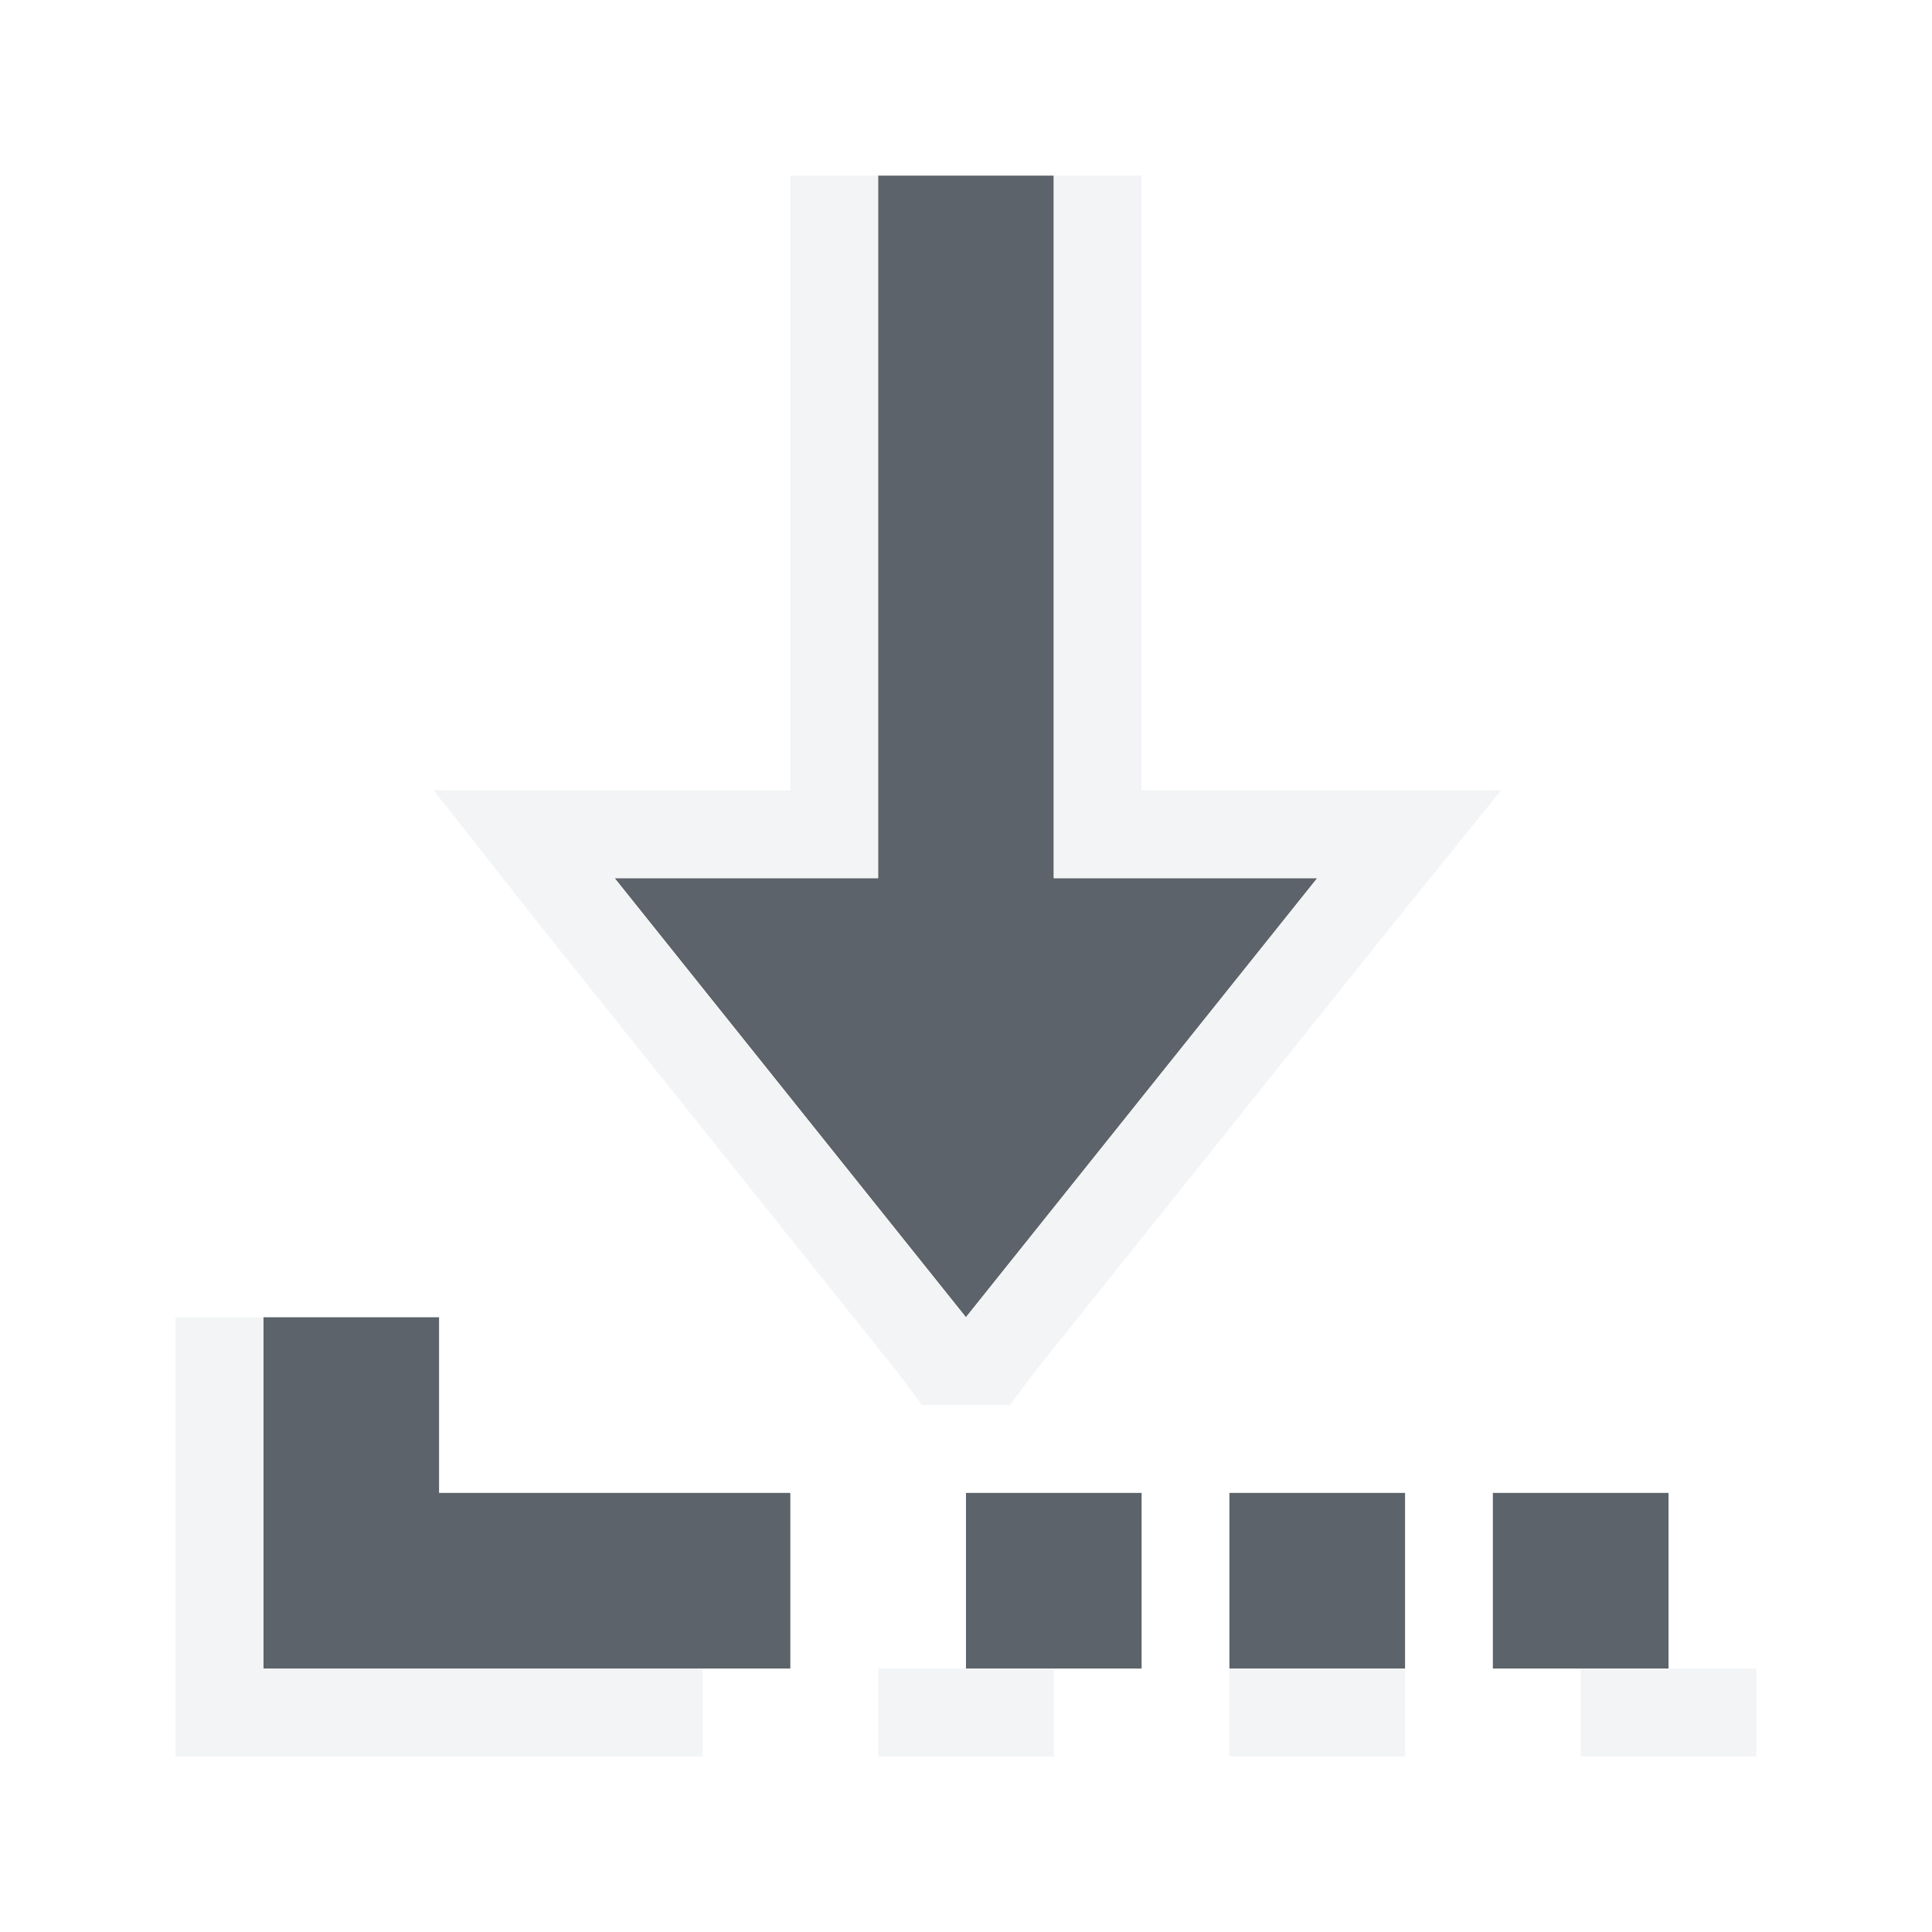
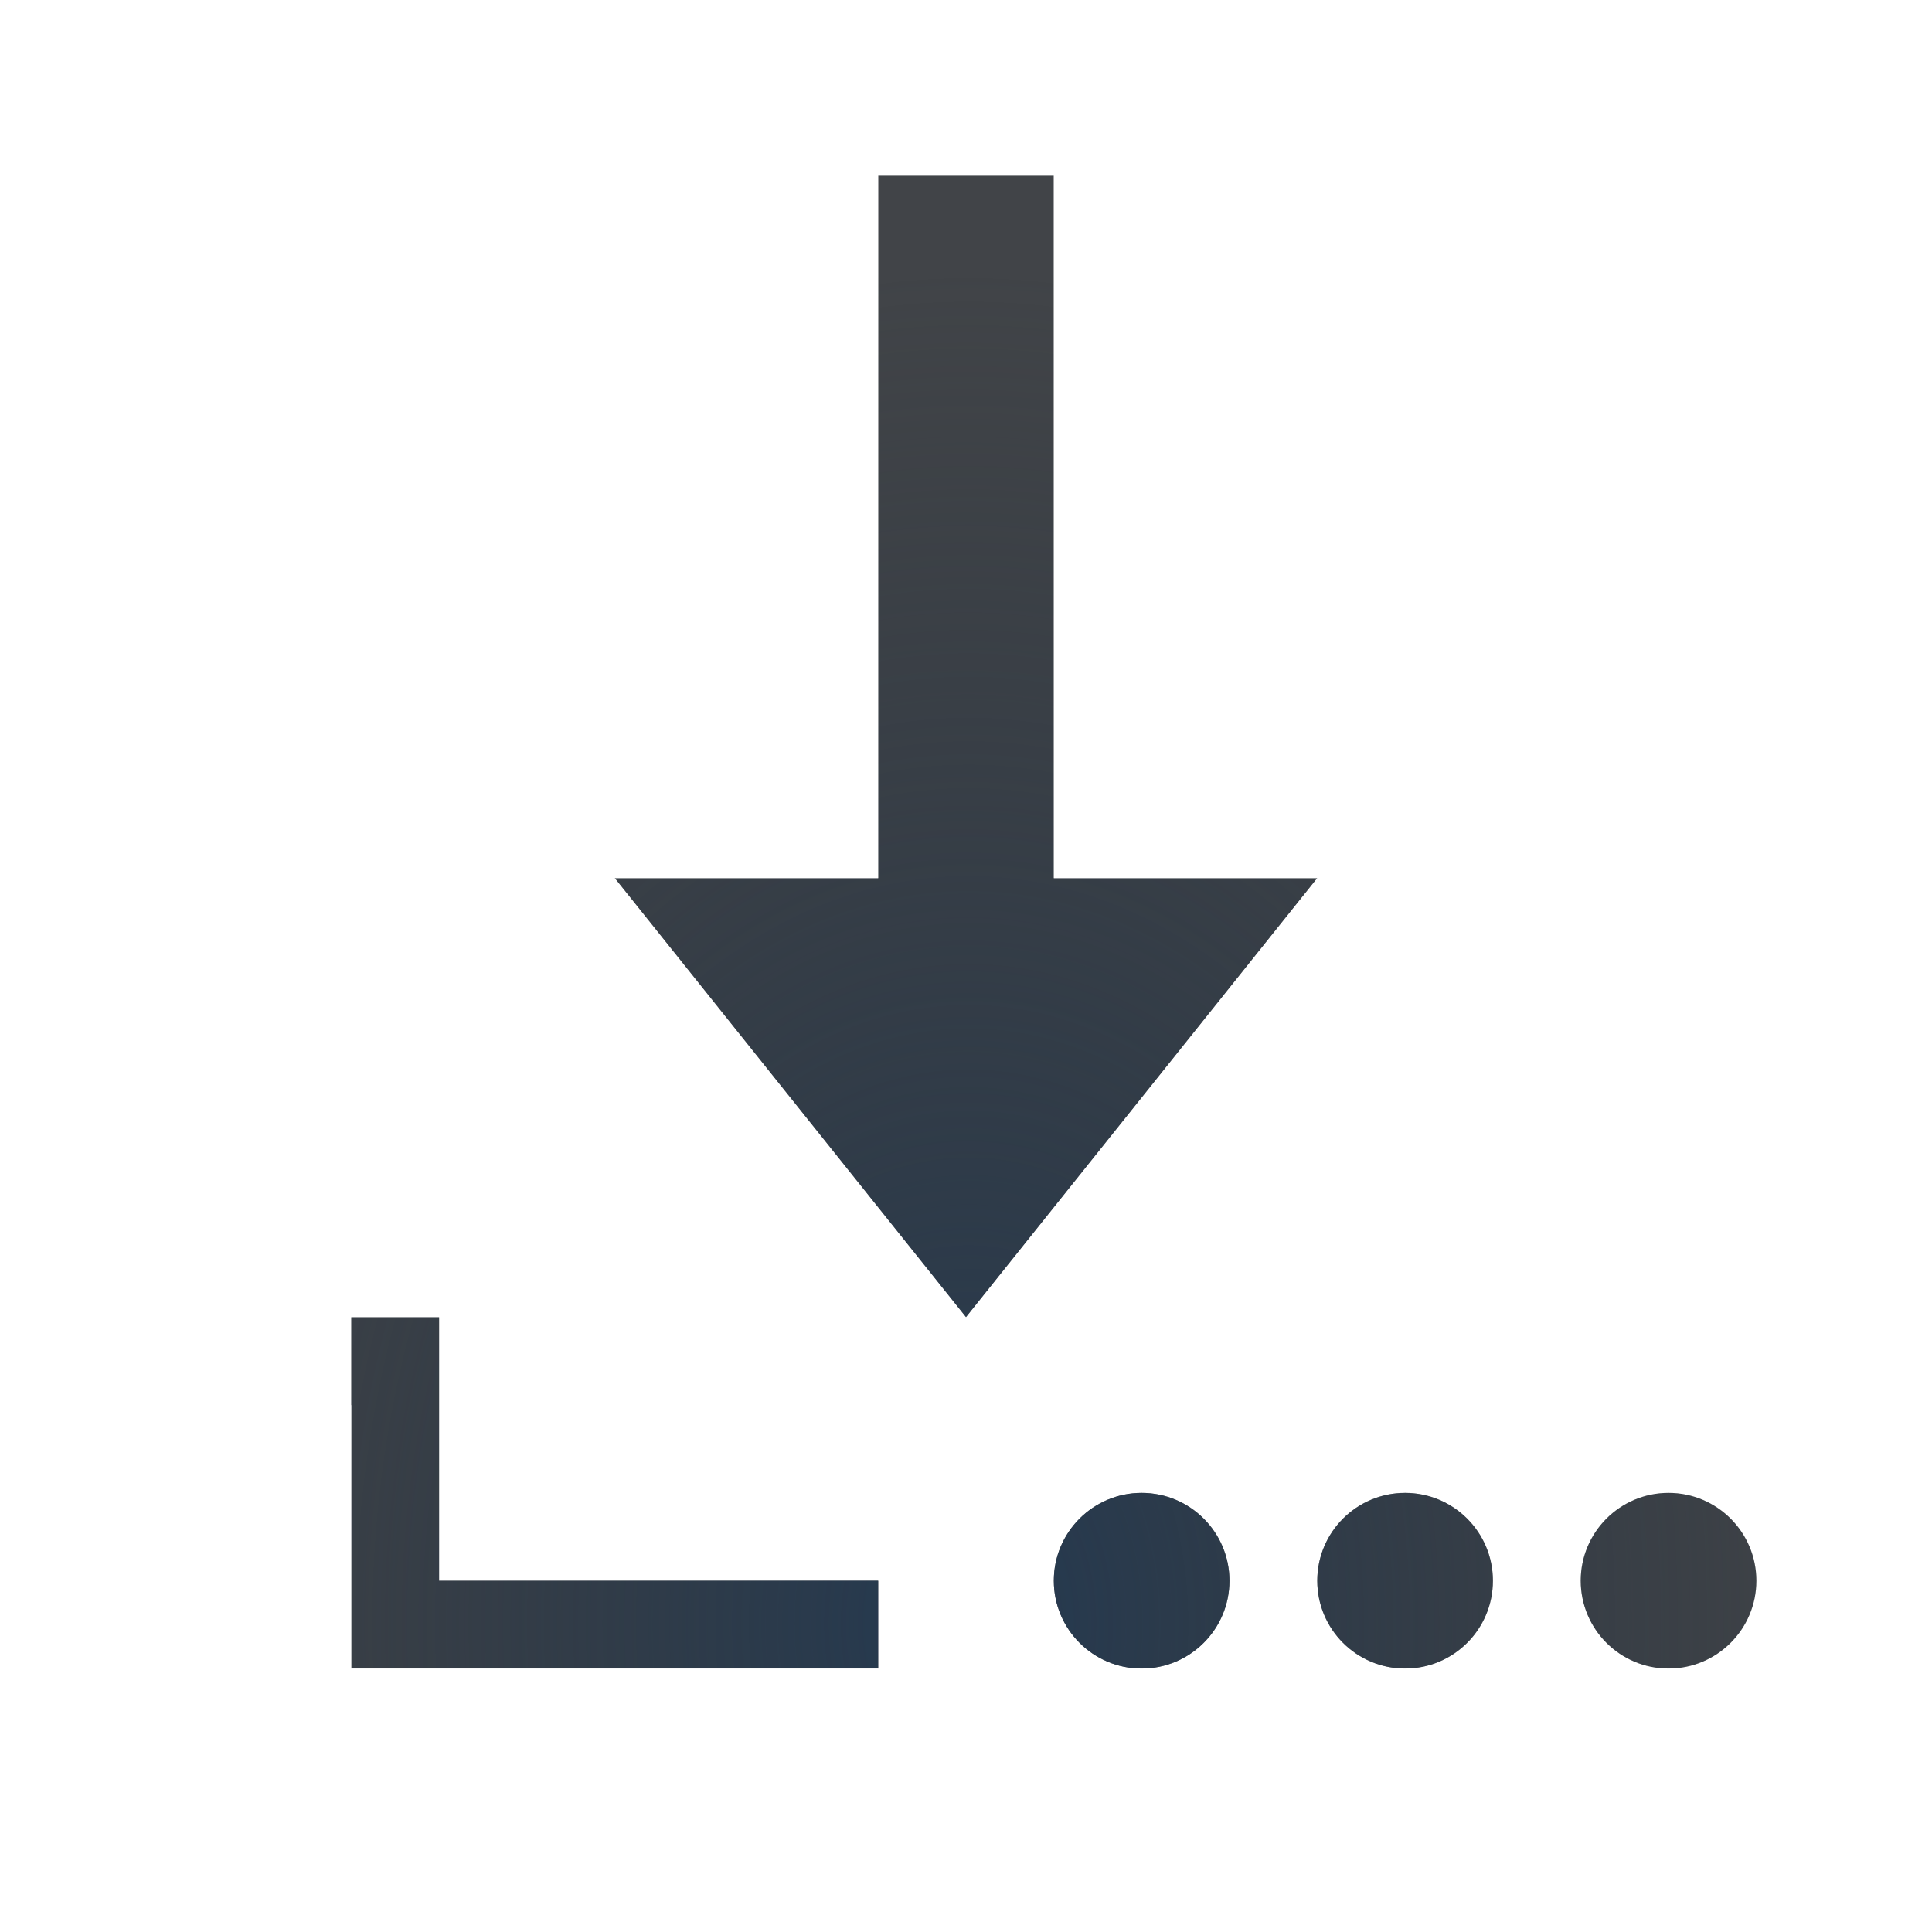
- <svg xmlns="http://www.w3.org/2000/svg" width="22" height="22" id="svg13094" version="1.1">
-   <defs id="defs13096" />
-   <g transform="translate(9384.308,-4840.199)" id="layer1">
-     <path style="fill:#27303a;fill-opacity:0.753;fill-rule:nonzero;stroke:none" d="m -9374.308,4842.199 0,8 -3,0 4,5 4,-5 -3,0 0,-8 -2,0 z m -7,13 0,4 6,0 0,-2 -4,0 0,-2 -2,0 z m 8,2 0,2 2,0 0,-2 -2,0 z m 3,0 0,2 2,0 0,-2 -2,0 z m 3,0 0,2 2,0 0,-2 -2,0 z" id="rect3007" />
-     <path style="font-size:medium;font-style:normal;font-variant:normal;font-weight:normal;font-stretch:normal;text-indent:0;text-align:start;text-decoration:none;line-height:normal;letter-spacing:normal;word-spacing:normal;text-transform:none;direction:ltr;block-progression:tb;writing-mode:lr-tb;text-anchor:start;baseline-shift:baseline;color:#000000;fill:#f1f3f5;fill-opacity:0.903;fill-rule:nonzero;stroke:none;stroke-width:2;marker:none;visibility:visible;display:inline;overflow:visible;enable-background:accumulate;font-family:Sans;-inkscape-font-specification:Sans" d="m -9375.308,4842.199 0,1 0,6 -2,0 -2.062,0 1.281,1.625 4,5 0.281,0.375 1,0 0.281,-0.375 4,-5 1.312,-1.625 -2.094,0 -2,0 0,-6 0,-1 -1,0 0,1 0,1 0,6 3,0 -4,5 -4,-5 3,0 0,-6 0,-1 0,-1 z m -7,13 0,1 0,1 0,2 0,1 1,0 5,2e-4 0,-1 -5,-2e-4 0,-2 0,-1 0,-1 z" id="rect3007-0" />
-     <rect y="4859.199" x="-9374.308" height="1" width="2" id="rect3003" style="color:#000000;fill:#f1f3f5;fill-opacity:0.903;fill-rule:nonzero;stroke:none;stroke-width:2;marker:none;visibility:visible;display:inline;overflow:visible;enable-background:accumulate" />
-     <rect y="4859.199" x="-9370.308" height="1" width="2" id="rect3005" style="color:#000000;fill:#f1f3f5;fill-opacity:0.903;fill-rule:nonzero;stroke:none;stroke-width:2;marker:none;visibility:visible;display:inline;overflow:visible;enable-background:accumulate" />
-     <rect style="color:#000000;fill:#f1f3f5;fill-opacity:0.903;fill-rule:nonzero;stroke:none;stroke-width:2;marker:none;visibility:visible;display:inline;overflow:visible;enable-background:accumulate" id="rect3001" width="2" height="1" x="-9366.308" y="4859.199" />
-   </g>
+ <svg xmlns="http://www.w3.org/2000/svg" width="22" height="22" version="1.1">
+   <defs>
+     <radialGradient id="b" cx="8" cy="10.465" r="6.08" gradientTransform="matrix(2.4671,0,0,3.2461,-8.736,-14.969)" gradientUnits="userSpaceOnUse">
+       <stop stop-color="#ffffff" stop-opacity=".749" offset="0" />
+       <stop stop-color="#ffffff" stop-opacity=".605" offset="1" />
+     </radialGradient>
+     <radialGradient id="a" cx="-9376.3" cy="4856.5" r="5" gradientTransform="matrix(2.1999,0,0,3.0799,20638,-14939)" gradientUnits="userSpaceOnUse">
+       <stop stop-color="#213851" stop-opacity=".906" offset="0" />
+       <stop stop-color="#27303a" stop-opacity="0" offset="1" />
+     </radialGradient>
+   </defs>
+   <path d="m10 2v8h-3l4 5 4-5h-3v-8zm-6 13v4h6v-1h-5v-3zm9 2a1 1 0 0 0-1 1 1 1 0 0 0 1 1 1 1 0 0 0 1-1 1 1 0 0 0-1-1zm3 0a1 1 0 0 0-1 1 1 1 0 0 0 1 1 1 1 0 0 0 1-1 1 1 0 0 0-1-1zm3 0a1 1 0 0 0-1 1 1 1 0 0 0 1 1 1 1 0 0 0 1-1 1 1 0 0 0-1-1z" fill="#090d11" fill-opacity=".766" style="paint-order:normal" />
+   <path d="m10 2v8h-3l4 5 4-5h-3v-8zm-6 13v4h6v-1h-5v-3zm9 2a1 1 0 0 0-1 1 1 1 0 0 0 1 1 1 1 0 0 0 1-1 1 1 0 0 0-1-1zm3 0a1 1 0 0 0-1 1 1 1 0 0 0 1 1 1 1 0 0 0 1-1 1 1 0 0 0-1-1zm3 0a1 1 0 0 0-1 1 1 1 0 0 0 1 1 1 1 0 0 0 1-1 1 1 0 0 0-1-1z" fill="url(#a)" style="paint-order:normal" />
+   <path d="m9 1v8h-4.08l6.08 7.602 6.08-7.602h-4.08v-8zm1 1h2v8h3l-4 5-4-5h3zm-7 14v4h7v-1h-6v-3zm9.5 3c-0.277 0-0.5 0.223-0.5 0.5s0.223 0.5 0.5 0.5h1c0.277 0 0.5-0.223 0.5-0.5s-0.223-0.5-0.5-0.5zm3 0c-0.277 0-0.5 0.223-0.5 0.5s0.223 0.5 0.5 0.5h1c0.277 0 0.5-0.223 0.5-0.5s-0.223-0.5-0.5-0.5zm3 0c-0.277 0-0.5 0.223-0.5 0.5s0.223 0.5 0.5 0.5h1c0.277 0 0.5-0.223 0.5-0.5s-0.223-0.5-0.5-0.5z" fill="url(#b)" style="font-feature-settings:normal;font-variant-alternates:normal;font-variant-caps:normal;font-variant-ligatures:normal;font-variant-numeric:normal;font-variant-position:normal;isolation:auto;mix-blend-mode:normal;paint-order:normal;shape-padding:0;text-decoration-color:#000000;text-decoration-line:none;text-decoration-style:solid;text-indent:0;text-orientation:mixed;text-transform:none;white-space:normal" />
</svg>
